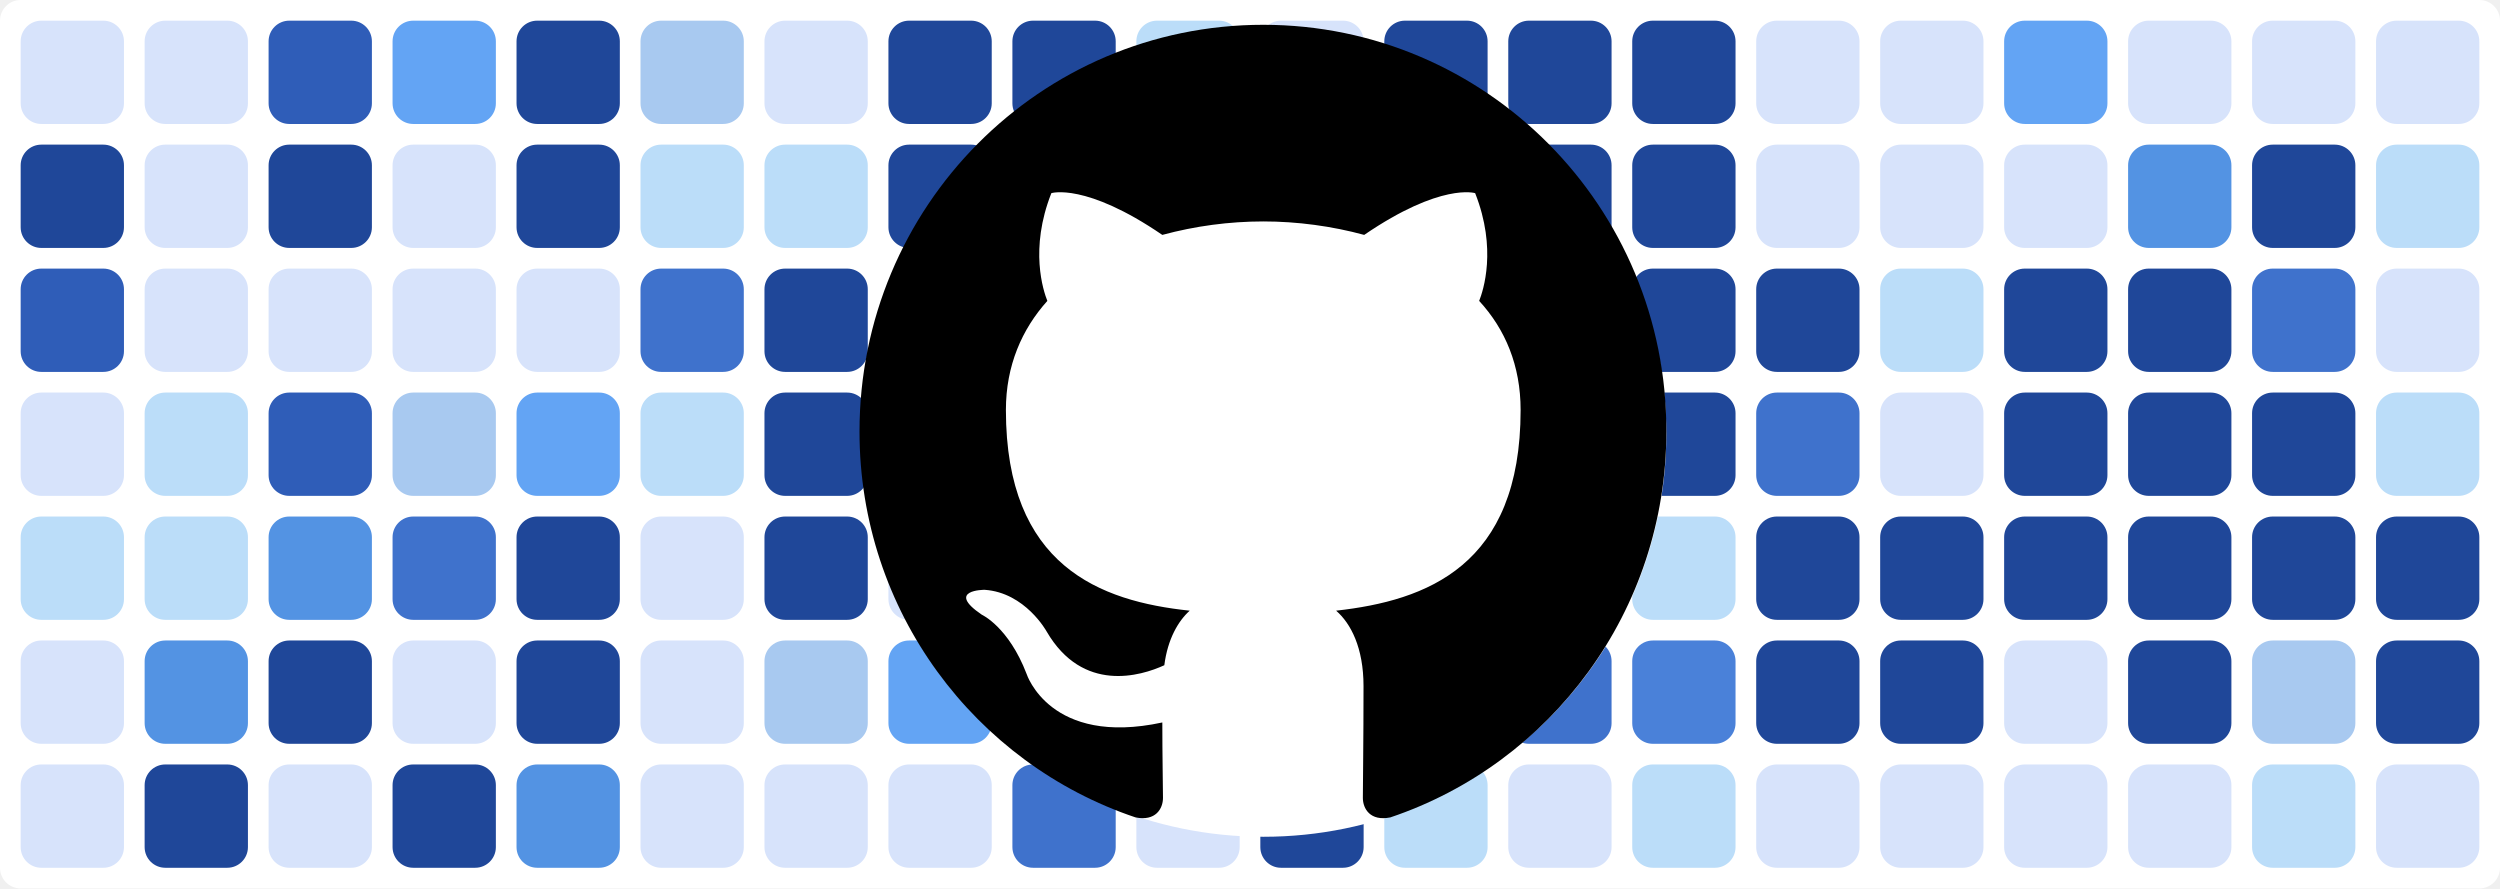
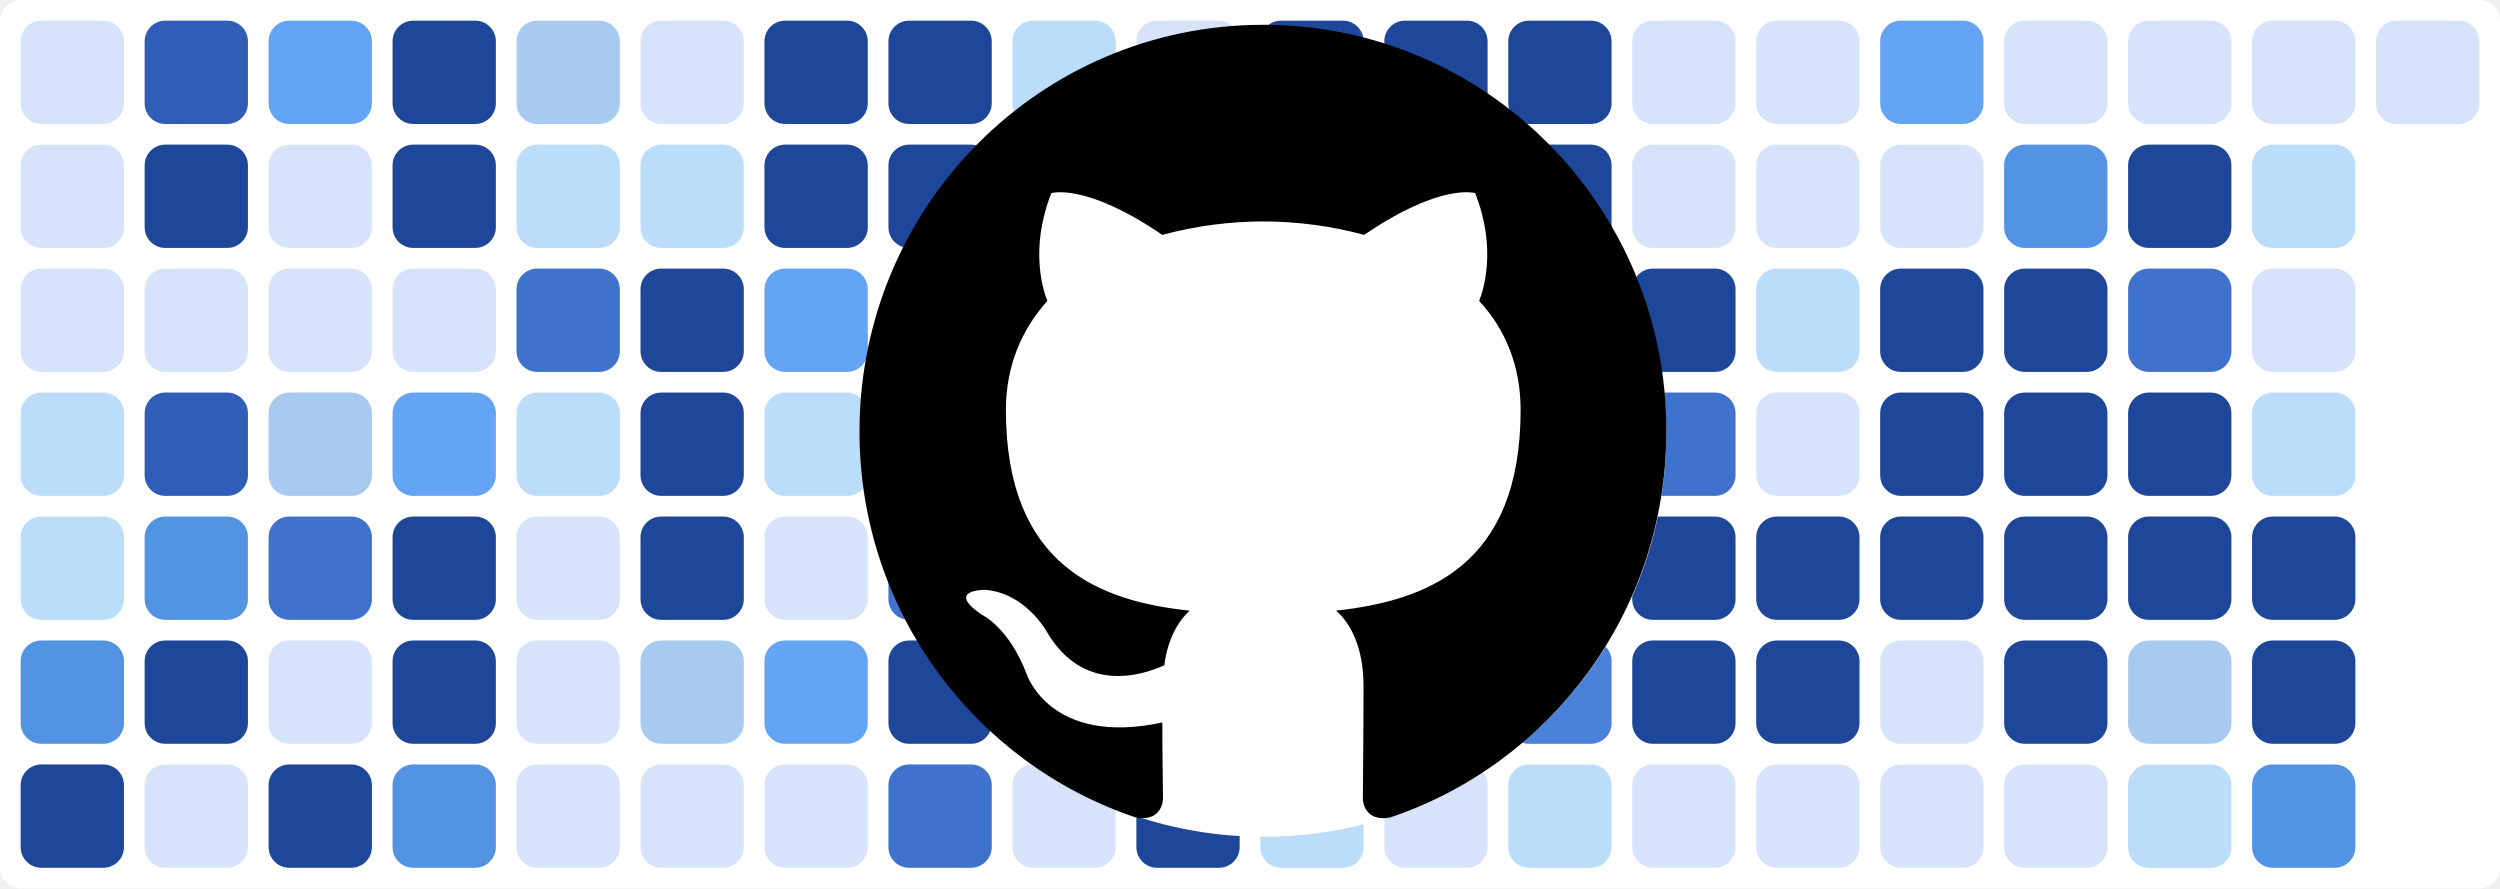
<svg xmlns="http://www.w3.org/2000/svg" baseProfile="tiny" height="100%" version="1.2" viewBox="0,0,242,86" width="100%">
  <defs />
  <rect fill="#ffffff" height="86" rx="2" ry="2" width="242" x="0" y="0" />
  <rect fill="#d7e3fb" height="10" rx="2" ry="2" width="10" x="2" y="2" />
-   <rect fill="#1f4799" height="10" rx="2" ry="2" width="10" x="2" y="14" />
-   <rect fill="#2f5db8" height="10" rx="2" ry="2" width="10" x="2" y="26" />
-   <rect fill="#d7e3fb" height="10" rx="2" ry="2" width="10" x="2" y="38" />
+   <rect fill="#d7e3fb" height="10" rx="2" ry="2" width="10" x="2" y="14" />
+   <rect fill="#d7e3fb" height="10" rx="2" ry="2" width="10" x="2" y="26" />
+   <rect fill="#bbddf9" height="10" rx="2" ry="2" width="10" x="2" y="38" />
  <rect fill="#bbddf9" height="10" rx="2" ry="2" width="10" x="2" y="50" />
-   <rect fill="#d7e3fb" height="10" rx="2" ry="2" width="10" x="2" y="62" />
-   <rect fill="#d7e3fb" height="10" rx="2" ry="2" width="10" x="2" y="74" />
-   <rect fill="#d7e3fb" height="10" rx="2" ry="2" width="10" x="14" y="2" />
-   <rect fill="#d7e3fb" height="10" rx="2" ry="2" width="10" x="14" y="14" />
+   <rect fill="#5393e3" height="10" rx="2" ry="2" width="10" x="2" y="62" />
+   <rect fill="#1f4799" height="10" rx="2" ry="2" width="10" x="2" y="74" />
+   <rect fill="#2f5db8" height="10" rx="2" ry="2" width="10" x="14" y="2" />
+   <rect fill="#1f4799" height="10" rx="2" ry="2" width="10" x="14" y="14" />
  <rect fill="#d7e3fb" height="10" rx="2" ry="2" width="10" x="14" y="26" />
-   <rect fill="#bbddf9" height="10" rx="2" ry="2" width="10" x="14" y="38" />
-   <rect fill="#bbddf9" height="10" rx="2" ry="2" width="10" x="14" y="50" />
-   <rect fill="#5393e3" height="10" rx="2" ry="2" width="10" x="14" y="62" />
-   <rect fill="#1f4799" height="10" rx="2" ry="2" width="10" x="14" y="74" />
-   <rect fill="#2f5db8" height="10" rx="2" ry="2" width="10" x="26" y="2" />
-   <rect fill="#1f4799" height="10" rx="2" ry="2" width="10" x="26" y="14" />
+   <rect fill="#2f5db8" height="10" rx="2" ry="2" width="10" x="14" y="38" />
+   <rect fill="#5393e3" height="10" rx="2" ry="2" width="10" x="14" y="50" />
+   <rect fill="#1f4799" height="10" rx="2" ry="2" width="10" x="14" y="62" />
+   <rect fill="#d7e3fb" height="10" rx="2" ry="2" width="10" x="14" y="74" />
+   <rect fill="#63a4f4" height="10" rx="2" ry="2" width="10" x="26" y="2" />
+   <rect fill="#d7e3fb" height="10" rx="2" ry="2" width="10" x="26" y="14" />
  <rect fill="#d7e3fb" height="10" rx="2" ry="2" width="10" x="26" y="26" />
-   <rect fill="#2f5db8" height="10" rx="2" ry="2" width="10" x="26" y="38" />
-   <rect fill="#5393e3" height="10" rx="2" ry="2" width="10" x="26" y="50" />
-   <rect fill="#1f4799" height="10" rx="2" ry="2" width="10" x="26" y="62" />
-   <rect fill="#d7e3fb" height="10" rx="2" ry="2" width="10" x="26" y="74" />
-   <rect fill="#63a4f4" height="10" rx="2" ry="2" width="10" x="38" y="2" />
-   <rect fill="#d7e3fb" height="10" rx="2" ry="2" width="10" x="38" y="14" />
+   <rect fill="#a8c9f0" height="10" rx="2" ry="2" width="10" x="26" y="38" />
+   <rect fill="#3f72cc" height="10" rx="2" ry="2" width="10" x="26" y="50" />
+   <rect fill="#d7e3fb" height="10" rx="2" ry="2" width="10" x="26" y="62" />
+   <rect fill="#1f4799" height="10" rx="2" ry="2" width="10" x="26" y="74" />
+   <rect fill="#1f4799" height="10" rx="2" ry="2" width="10" x="38" y="2" />
+   <rect fill="#1f4799" height="10" rx="2" ry="2" width="10" x="38" y="14" />
  <rect fill="#d7e3fb" height="10" rx="2" ry="2" width="10" x="38" y="26" />
-   <rect fill="#a8c9f0" height="10" rx="2" ry="2" width="10" x="38" y="38" />
-   <rect fill="#3f72cc" height="10" rx="2" ry="2" width="10" x="38" y="50" />
-   <rect fill="#d7e3fb" height="10" rx="2" ry="2" width="10" x="38" y="62" />
-   <rect fill="#1f4799" height="10" rx="2" ry="2" width="10" x="38" y="74" />
-   <rect fill="#1f4799" height="10" rx="2" ry="2" width="10" x="50" y="2" />
-   <rect fill="#1f4799" height="10" rx="2" ry="2" width="10" x="50" y="14" />
-   <rect fill="#d7e3fb" height="10" rx="2" ry="2" width="10" x="50" y="26" />
-   <rect fill="#63a4f4" height="10" rx="2" ry="2" width="10" x="50" y="38" />
-   <rect fill="#1f4799" height="10" rx="2" ry="2" width="10" x="50" y="50" />
-   <rect fill="#1f4799" height="10" rx="2" ry="2" width="10" x="50" y="62" />
-   <rect fill="#5393e3" height="10" rx="2" ry="2" width="10" x="50" y="74" />
-   <rect fill="#a8c9f0" height="10" rx="2" ry="2" width="10" x="62" y="2" />
+   <rect fill="#63a4f4" height="10" rx="2" ry="2" width="10" x="38" y="38" />
+   <rect fill="#1f4799" height="10" rx="2" ry="2" width="10" x="38" y="50" />
+   <rect fill="#1f4799" height="10" rx="2" ry="2" width="10" x="38" y="62" />
+   <rect fill="#5393e3" height="10" rx="2" ry="2" width="10" x="38" y="74" />
+   <rect fill="#a8c9f0" height="10" rx="2" ry="2" width="10" x="50" y="2" />
+   <rect fill="#bbddf9" height="10" rx="2" ry="2" width="10" x="50" y="14" />
+   <rect fill="#3f72cc" height="10" rx="2" ry="2" width="10" x="50" y="26" />
+   <rect fill="#bbddf9" height="10" rx="2" ry="2" width="10" x="50" y="38" />
+   <rect fill="#d7e3fb" height="10" rx="2" ry="2" width="10" x="50" y="50" />
+   <rect fill="#d7e3fb" height="10" rx="2" ry="2" width="10" x="50" y="62" />
+   <rect fill="#d7e3fb" height="10" rx="2" ry="2" width="10" x="50" y="74" />
+   <rect fill="#d7e3fb" height="10" rx="2" ry="2" width="10" x="62" y="2" />
  <rect fill="#bbddf9" height="10" rx="2" ry="2" width="10" x="62" y="14" />
-   <rect fill="#3f72cc" height="10" rx="2" ry="2" width="10" x="62" y="26" />
-   <rect fill="#bbddf9" height="10" rx="2" ry="2" width="10" x="62" y="38" />
-   <rect fill="#d7e3fb" height="10" rx="2" ry="2" width="10" x="62" y="50" />
-   <rect fill="#d7e3fb" height="10" rx="2" ry="2" width="10" x="62" y="62" />
+   <rect fill="#1f4799" height="10" rx="2" ry="2" width="10" x="62" y="26" />
+   <rect fill="#1f4799" height="10" rx="2" ry="2" width="10" x="62" y="38" />
+   <rect fill="#1f4799" height="10" rx="2" ry="2" width="10" x="62" y="50" />
+   <rect fill="#a8c9f0" height="10" rx="2" ry="2" width="10" x="62" y="62" />
  <rect fill="#d7e3fb" height="10" rx="2" ry="2" width="10" x="62" y="74" />
-   <rect fill="#d7e3fb" height="10" rx="2" ry="2" width="10" x="74" y="2" />
-   <rect fill="#bbddf9" height="10" rx="2" ry="2" width="10" x="74" y="14" />
-   <rect fill="#1f4799" height="10" rx="2" ry="2" width="10" x="74" y="26" />
-   <rect fill="#1f4799" height="10" rx="2" ry="2" width="10" x="74" y="38" />
-   <rect fill="#1f4799" height="10" rx="2" ry="2" width="10" x="74" y="50" />
-   <rect fill="#a8c9f0" height="10" rx="2" ry="2" width="10" x="74" y="62" />
+   <rect fill="#1f4799" height="10" rx="2" ry="2" width="10" x="74" y="2" />
+   <rect fill="#1f4799" height="10" rx="2" ry="2" width="10" x="74" y="14" />
+   <rect fill="#63a4f4" height="10" rx="2" ry="2" width="10" x="74" y="26" />
+   <rect fill="#bbddf9" height="10" rx="2" ry="2" width="10" x="74" y="38" />
+   <rect fill="#d7e3fb" height="10" rx="2" ry="2" width="10" x="74" y="50" />
+   <rect fill="#63a4f4" height="10" rx="2" ry="2" width="10" x="74" y="62" />
  <rect fill="#d7e3fb" height="10" rx="2" ry="2" width="10" x="74" y="74" />
  <rect fill="#1f4799" height="10" rx="2" ry="2" width="10" x="86" y="2" />
  <rect fill="#1f4799" height="10" rx="2" ry="2" width="10" x="86" y="14" />
-   <rect fill="#63a4f4" height="10" rx="2" ry="2" width="10" x="86" y="26" />
-   <rect fill="#bbddf9" height="10" rx="2" ry="2" width="10" x="86" y="38" />
-   <rect fill="#d7e3fb" height="10" rx="2" ry="2" width="10" x="86" y="50" />
-   <rect fill="#63a4f4" height="10" rx="2" ry="2" width="10" x="86" y="62" />
-   <rect fill="#d7e3fb" height="10" rx="2" ry="2" width="10" x="86" y="74" />
-   <rect fill="#1f4799" height="10" rx="2" ry="2" width="10" x="98" y="2" />
-   <rect fill="#1f4799" height="10" rx="2" ry="2" width="10" x="98" y="14" />
-   <rect fill="#1f4799" height="10" rx="2" ry="2" width="10" x="98" y="26" />
-   <rect fill="#1f4799" height="10" rx="2" ry="2" width="10" x="98" y="38" />
-   <rect fill="#3f72cc" height="10" rx="2" ry="2" width="10" x="98" y="50" />
-   <rect fill="#1f4799" height="10" rx="2" ry="2" width="10" x="98" y="62" />
-   <rect fill="#3f72cc" height="10" rx="2" ry="2" width="10" x="98" y="74" />
-   <rect fill="#bbddf9" height="10" rx="2" ry="2" width="10" x="110" y="2" />
-   <rect fill="#d7e3fb" height="10" rx="2" ry="2" width="10" x="110" y="14" />
-   <rect fill="#4a81d9" height="10" rx="2" ry="2" width="10" x="110" y="26" />
-   <rect fill="#d7e3fb" height="10" rx="2" ry="2" width="10" x="110" y="38" />
-   <rect fill="#bbddf9" height="10" rx="2" ry="2" width="10" x="110" y="50" />
-   <rect fill="#5393e3" height="10" rx="2" ry="2" width="10" x="110" y="62" />
-   <rect fill="#d7e3fb" height="10" rx="2" ry="2" width="10" x="110" y="74" />
-   <rect fill="#d7e3fb" height="10" rx="2" ry="2" width="10" x="122" y="2" />
+   <rect fill="#1f4799" height="10" rx="2" ry="2" width="10" x="86" y="26" />
+   <rect fill="#1f4799" height="10" rx="2" ry="2" width="10" x="86" y="38" />
+   <rect fill="#3f72cc" height="10" rx="2" ry="2" width="10" x="86" y="50" />
+   <rect fill="#1f4799" height="10" rx="2" ry="2" width="10" x="86" y="62" />
+   <rect fill="#3f72cc" height="10" rx="2" ry="2" width="10" x="86" y="74" />
+   <rect fill="#bbddf9" height="10" rx="2" ry="2" width="10" x="98" y="2" />
+   <rect fill="#d7e3fb" height="10" rx="2" ry="2" width="10" x="98" y="14" />
+   <rect fill="#4a81d9" height="10" rx="2" ry="2" width="10" x="98" y="26" />
+   <rect fill="#d7e3fb" height="10" rx="2" ry="2" width="10" x="98" y="38" />
+   <rect fill="#bbddf9" height="10" rx="2" ry="2" width="10" x="98" y="50" />
+   <rect fill="#5393e3" height="10" rx="2" ry="2" width="10" x="98" y="62" />
+   <rect fill="#d7e3fb" height="10" rx="2" ry="2" width="10" x="98" y="74" />
+   <rect fill="#d7e3fb" height="10" rx="2" ry="2" width="10" x="110" y="2" />
+   <rect fill="#1f4799" height="10" rx="2" ry="2" width="10" x="110" y="14" />
+   <rect fill="#1f4799" height="10" rx="2" ry="2" width="10" x="110" y="26" />
+   <rect fill="#1f4799" height="10" rx="2" ry="2" width="10" x="110" y="38" />
+   <rect fill="#3f72cc" height="10" rx="2" ry="2" width="10" x="110" y="50" />
+   <rect fill="#d7e3fb" height="10" rx="2" ry="2" width="10" x="110" y="62" />
+   <rect fill="#1f4799" height="10" rx="2" ry="2" width="10" x="110" y="74" />
+   <rect fill="#1f4799" height="10" rx="2" ry="2" width="10" x="122" y="2" />
  <rect fill="#1f4799" height="10" rx="2" ry="2" width="10" x="122" y="14" />
  <rect fill="#1f4799" height="10" rx="2" ry="2" width="10" x="122" y="26" />
  <rect fill="#1f4799" height="10" rx="2" ry="2" width="10" x="122" y="38" />
-   <rect fill="#3f72cc" height="10" rx="2" ry="2" width="10" x="122" y="50" />
-   <rect fill="#d7e3fb" height="10" rx="2" ry="2" width="10" x="122" y="62" />
-   <rect fill="#1f4799" height="10" rx="2" ry="2" width="10" x="122" y="74" />
+   <rect fill="#2f5db8" height="10" rx="2" ry="2" width="10" x="122" y="50" />
+   <rect fill="#a8c9f0" height="10" rx="2" ry="2" width="10" x="122" y="62" />
+   <rect fill="#bbddf9" height="10" rx="2" ry="2" width="10" x="122" y="74" />
  <rect fill="#1f4799" height="10" rx="2" ry="2" width="10" x="134" y="2" />
  <rect fill="#1f4799" height="10" rx="2" ry="2" width="10" x="134" y="14" />
-   <rect fill="#1f4799" height="10" rx="2" ry="2" width="10" x="134" y="26" />
-   <rect fill="#1f4799" height="10" rx="2" ry="2" width="10" x="134" y="38" />
-   <rect fill="#2f5db8" height="10" rx="2" ry="2" width="10" x="134" y="50" />
-   <rect fill="#a8c9f0" height="10" rx="2" ry="2" width="10" x="134" y="62" />
-   <rect fill="#bbddf9" height="10" rx="2" ry="2" width="10" x="134" y="74" />
+   <rect fill="#d7e3fb" height="10" rx="2" ry="2" width="10" x="134" y="26" />
+   <rect fill="#3f72cc" height="10" rx="2" ry="2" width="10" x="134" y="38" />
+   <rect fill="#1f4799" height="10" rx="2" ry="2" width="10" x="134" y="50" />
+   <rect fill="#3f72cc" height="10" rx="2" ry="2" width="10" x="134" y="62" />
+   <rect fill="#d7e3fb" height="10" rx="2" ry="2" width="10" x="134" y="74" />
  <rect fill="#1f4799" height="10" rx="2" ry="2" width="10" x="146" y="2" />
  <rect fill="#1f4799" height="10" rx="2" ry="2" width="10" x="146" y="14" />
-   <rect fill="#d7e3fb" height="10" rx="2" ry="2" width="10" x="146" y="26" />
-   <rect fill="#3f72cc" height="10" rx="2" ry="2" width="10" x="146" y="38" />
-   <rect fill="#1f4799" height="10" rx="2" ry="2" width="10" x="146" y="50" />
-   <rect fill="#3f72cc" height="10" rx="2" ry="2" width="10" x="146" y="62" />
-   <rect fill="#d7e3fb" height="10" rx="2" ry="2" width="10" x="146" y="74" />
-   <rect fill="#1f4799" height="10" rx="2" ry="2" width="10" x="158" y="2" />
-   <rect fill="#1f4799" height="10" rx="2" ry="2" width="10" x="158" y="14" />
+   <rect fill="#1f4799" height="10" rx="2" ry="2" width="10" x="146" y="26" />
+   <rect fill="#1f4799" height="10" rx="2" ry="2" width="10" x="146" y="38" />
+   <rect fill="#bbddf9" height="10" rx="2" ry="2" width="10" x="146" y="50" />
+   <rect fill="#4a81d9" height="10" rx="2" ry="2" width="10" x="146" y="62" />
+   <rect fill="#bbddf9" height="10" rx="2" ry="2" width="10" x="146" y="74" />
+   <rect fill="#d7e3fb" height="10" rx="2" ry="2" width="10" x="158" y="2" />
+   <rect fill="#d7e3fb" height="10" rx="2" ry="2" width="10" x="158" y="14" />
  <rect fill="#1f4799" height="10" rx="2" ry="2" width="10" x="158" y="26" />
-   <rect fill="#1f4799" height="10" rx="2" ry="2" width="10" x="158" y="38" />
-   <rect fill="#bbddf9" height="10" rx="2" ry="2" width="10" x="158" y="50" />
-   <rect fill="#4a81d9" height="10" rx="2" ry="2" width="10" x="158" y="62" />
-   <rect fill="#bbddf9" height="10" rx="2" ry="2" width="10" x="158" y="74" />
+   <rect fill="#3f72cc" height="10" rx="2" ry="2" width="10" x="158" y="38" />
+   <rect fill="#1f4799" height="10" rx="2" ry="2" width="10" x="158" y="50" />
+   <rect fill="#1f4799" height="10" rx="2" ry="2" width="10" x="158" y="62" />
+   <rect fill="#d7e3fb" height="10" rx="2" ry="2" width="10" x="158" y="74" />
  <rect fill="#d7e3fb" height="10" rx="2" ry="2" width="10" x="170" y="2" />
  <rect fill="#d7e3fb" height="10" rx="2" ry="2" width="10" x="170" y="14" />
-   <rect fill="#1f4799" height="10" rx="2" ry="2" width="10" x="170" y="26" />
-   <rect fill="#3f72cc" height="10" rx="2" ry="2" width="10" x="170" y="38" />
+   <rect fill="#bbddf9" height="10" rx="2" ry="2" width="10" x="170" y="26" />
+   <rect fill="#d7e3fb" height="10" rx="2" ry="2" width="10" x="170" y="38" />
  <rect fill="#1f4799" height="10" rx="2" ry="2" width="10" x="170" y="50" />
  <rect fill="#1f4799" height="10" rx="2" ry="2" width="10" x="170" y="62" />
  <rect fill="#d7e3fb" height="10" rx="2" ry="2" width="10" x="170" y="74" />
-   <rect fill="#d7e3fb" height="10" rx="2" ry="2" width="10" x="182" y="2" />
+   <rect fill="#63a4f4" height="10" rx="2" ry="2" width="10" x="182" y="2" />
  <rect fill="#d7e3fb" height="10" rx="2" ry="2" width="10" x="182" y="14" />
-   <rect fill="#bbddf9" height="10" rx="2" ry="2" width="10" x="182" y="26" />
-   <rect fill="#d7e3fb" height="10" rx="2" ry="2" width="10" x="182" y="38" />
+   <rect fill="#1f4799" height="10" rx="2" ry="2" width="10" x="182" y="26" />
+   <rect fill="#1f4799" height="10" rx="2" ry="2" width="10" x="182" y="38" />
  <rect fill="#1f4799" height="10" rx="2" ry="2" width="10" x="182" y="50" />
-   <rect fill="#1f4799" height="10" rx="2" ry="2" width="10" x="182" y="62" />
+   <rect fill="#d7e3fb" height="10" rx="2" ry="2" width="10" x="182" y="62" />
  <rect fill="#d7e3fb" height="10" rx="2" ry="2" width="10" x="182" y="74" />
-   <rect fill="#63a4f4" height="10" rx="2" ry="2" width="10" x="194" y="2" />
-   <rect fill="#d7e3fb" height="10" rx="2" ry="2" width="10" x="194" y="14" />
+   <rect fill="#d7e3fb" height="10" rx="2" ry="2" width="10" x="194" y="2" />
+   <rect fill="#5393e3" height="10" rx="2" ry="2" width="10" x="194" y="14" />
  <rect fill="#1f4799" height="10" rx="2" ry="2" width="10" x="194" y="26" />
  <rect fill="#1f4799" height="10" rx="2" ry="2" width="10" x="194" y="38" />
  <rect fill="#1f4799" height="10" rx="2" ry="2" width="10" x="194" y="50" />
-   <rect fill="#d7e3fb" height="10" rx="2" ry="2" width="10" x="194" y="62" />
+   <rect fill="#1f4799" height="10" rx="2" ry="2" width="10" x="194" y="62" />
  <rect fill="#d7e3fb" height="10" rx="2" ry="2" width="10" x="194" y="74" />
  <rect fill="#d7e3fb" height="10" rx="2" ry="2" width="10" x="206" y="2" />
-   <rect fill="#5393e3" height="10" rx="2" ry="2" width="10" x="206" y="14" />
-   <rect fill="#1f4799" height="10" rx="2" ry="2" width="10" x="206" y="26" />
+   <rect fill="#1f4799" height="10" rx="2" ry="2" width="10" x="206" y="14" />
+   <rect fill="#3f72cc" height="10" rx="2" ry="2" width="10" x="206" y="26" />
  <rect fill="#1f4799" height="10" rx="2" ry="2" width="10" x="206" y="38" />
  <rect fill="#1f4799" height="10" rx="2" ry="2" width="10" x="206" y="50" />
-   <rect fill="#1f4799" height="10" rx="2" ry="2" width="10" x="206" y="62" />
-   <rect fill="#d7e3fb" height="10" rx="2" ry="2" width="10" x="206" y="74" />
+   <rect fill="#a8c9f0" height="10" rx="2" ry="2" width="10" x="206" y="62" />
+   <rect fill="#bbddf9" height="10" rx="2" ry="2" width="10" x="206" y="74" />
  <rect fill="#d7e3fb" height="10" rx="2" ry="2" width="10" x="218" y="2" />
-   <rect fill="#1f4799" height="10" rx="2" ry="2" width="10" x="218" y="14" />
-   <rect fill="#3f72cc" height="10" rx="2" ry="2" width="10" x="218" y="26" />
-   <rect fill="#1f4799" height="10" rx="2" ry="2" width="10" x="218" y="38" />
+   <rect fill="#bbddf9" height="10" rx="2" ry="2" width="10" x="218" y="14" />
+   <rect fill="#d7e3fb" height="10" rx="2" ry="2" width="10" x="218" y="26" />
+   <rect fill="#bbddf9" height="10" rx="2" ry="2" width="10" x="218" y="38" />
  <rect fill="#1f4799" height="10" rx="2" ry="2" width="10" x="218" y="50" />
-   <rect fill="#a8c9f0" height="10" rx="2" ry="2" width="10" x="218" y="62" />
-   <rect fill="#bbddf9" height="10" rx="2" ry="2" width="10" x="218" y="74" />
+   <rect fill="#1f4799" height="10" rx="2" ry="2" width="10" x="218" y="62" />
+   <rect fill="#5393e3" height="10" rx="2" ry="2" width="10" x="218" y="74" />
  <rect fill="#d7e3fb" height="10" rx="2" ry="2" width="10" x="230" y="2" />
-   <rect fill="#bbddf9" height="10" rx="2" ry="2" width="10" x="230" y="14" />
-   <rect fill="#d7e3fb" height="10" rx="2" ry="2" width="10" x="230" y="26" />
-   <rect fill="#bbddf9" height="10" rx="2" ry="2" width="10" x="230" y="38" />
-   <rect fill="#1f4799" height="10" rx="2" ry="2" width="10" x="230" y="50" />
-   <rect fill="#1f4799" height="10" rx="2" ry="2" width="10" x="230" y="62" />
-   <rect fill="#d7e3fb" height="10" rx="2" ry="2" width="10" x="230" y="74" />
  <circle cx="122.3" cy="42" fill="#ffffff" r="39" />
  <path fill-rule="evenodd" clip-rule="evenodd" transform="scale(0.8, 0.8) translate(104, 3)" d="M48.854 0C21.839 0 0 22 0 49.217c0 21.756 13.993 40.172 33.405 46.69 2.427.49 3.316-1.059 3.316-2.362 0-1.141-.08-5.052-.08-9.127-13.59 2.934-16.42-5.867-16.42-5.867-2.184-5.704-5.42-7.17-5.42-7.17-4.448-3.015.324-3.015.324-3.015 4.934.326 7.523 5.052 7.523 5.052 4.367 7.496 11.404 5.378 14.235 4.074.404-3.178 1.699-5.378 3.074-6.6-10.839-1.141-22.243-5.378-22.243-24.283 0-5.378 1.94-9.778 5.014-13.2-.485-1.222-2.184-6.275.486-13.038 0 0 4.125-1.304 13.426 5.052a46.97 46.97 0 0 1 12.214-1.63c4.125 0 8.33.571 12.213 1.63 9.302-6.356 13.427-5.052 13.427-5.052 2.67 6.763.97 11.816.485 13.038 3.155 3.422 5.015 7.822 5.015 13.2 0 18.905-11.404 23.06-22.324 24.283 1.78 1.548 3.316 4.481 3.316 9.126 0 6.6-.08 11.897-.08 13.526 0 1.304.89 2.853 3.316 2.364 19.412-6.52 33.405-24.935 33.405-46.691C97.707 22 75.788 0 48.854 0z" fill="#000000" />
</svg>
